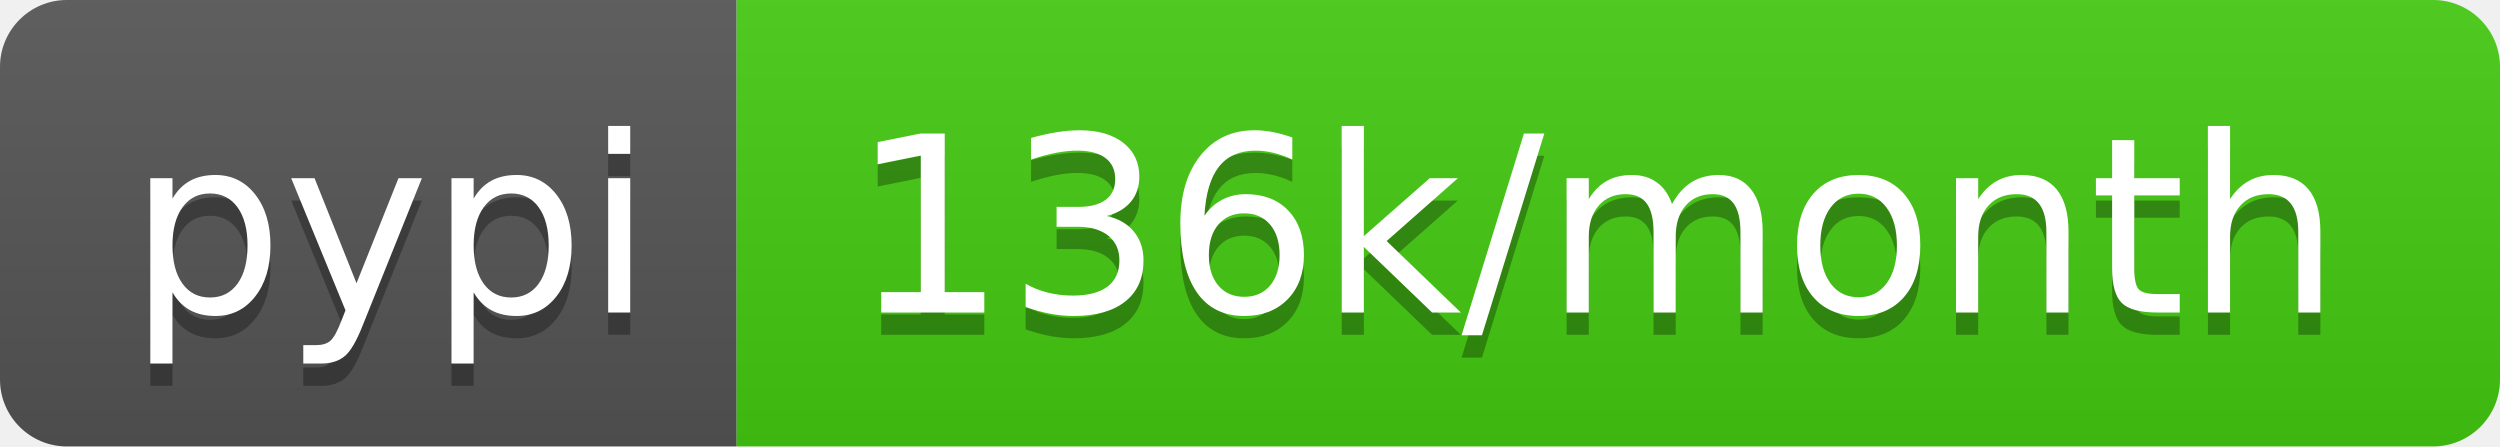
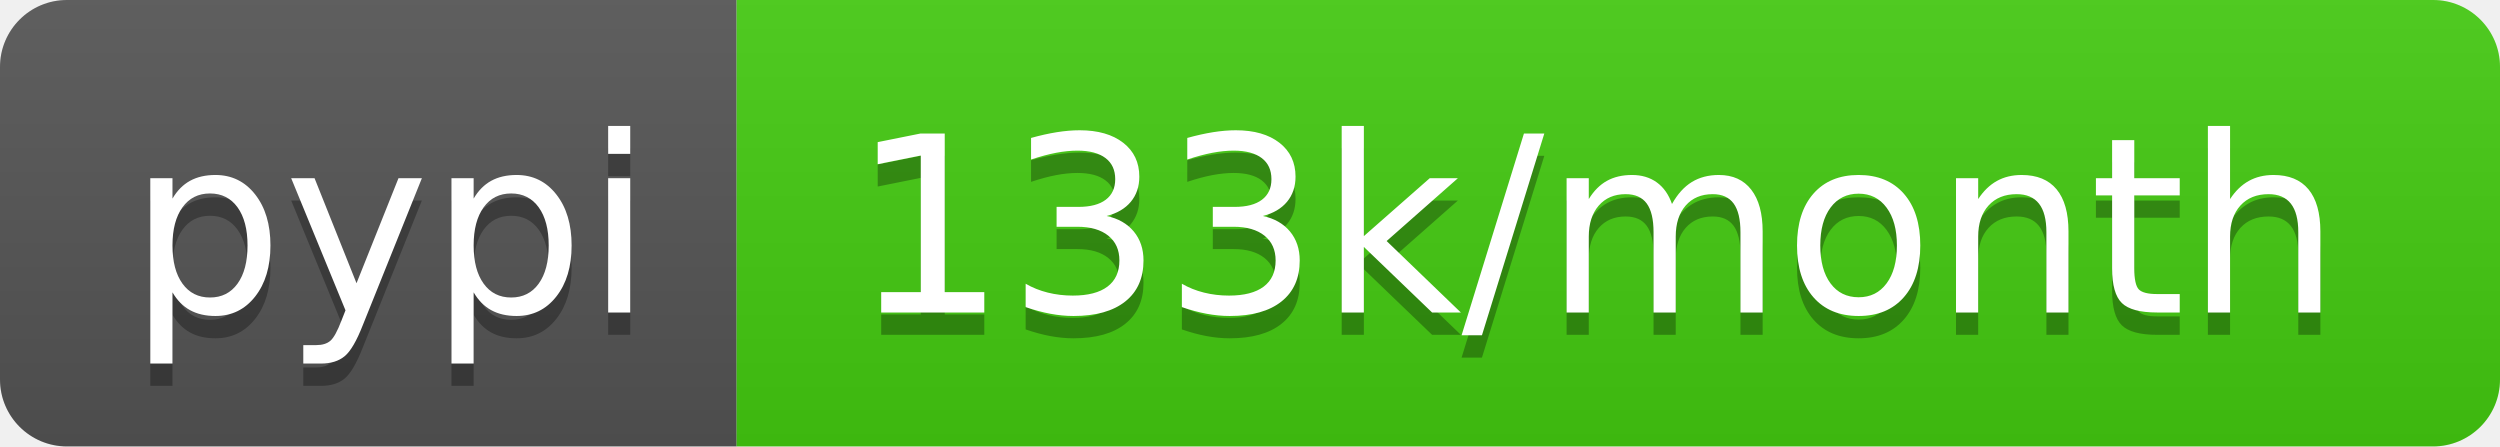
- <svg xmlns="http://www.w3.org/2000/svg" width="112" height="20" role="img" aria-label="pypi: 136k/month">
+ <svg xmlns="http://www.w3.org/2000/svg" width="112" height="20" role="img" aria-label="pypi: 133k/month">
  <linearGradient id="s" x2="0" y2="100%">
    <stop offset="0" stop-color="#bbb" stop-opacity=".1" />
    <stop offset="1" stop-opacity=".1" />
  </linearGradient>
  <clipPath id="r">
    <rect width="112" height="20" rx="3" fill="#fff" />
  </clipPath>
  <g clip-path="url(#r)">
    <rect width="33" height="20" fill="#555" />
    <rect x="33" width="79" height="20" fill="#4c1" />
    <rect width="112" height="20" fill="url(#s)" />
  </g>
  <g fill="#fff" text-anchor="middle" font-family="Verdana,Geneva,DejaVu Sans,sans-serif" text-rendering="geometricPrecision" font-size="110">
    <text aria-hidden="true" x="175" y="150" fill="#010101" fill-opacity=".3" transform="scale(.1)" textLength="230">pypi</text>
    <text x="175" y="140" transform="scale(.1)" fill="#fff" textLength="230">pypi</text>
-     <text aria-hidden="true" x="715" y="150" fill="#010101" fill-opacity=".3" transform="scale(.1)" textLength="690">136k/month</text>
-     <text x="715" y="140" transform="scale(.1)" fill="#fff" textLength="690">136k/month</text>
+     <text aria-hidden="true" x="715" y="150" fill="#010101" fill-opacity=".3" transform="scale(.1)" textLength="690">133k/month</text>
+     <text x="715" y="140" transform="scale(.1)" fill="#fff" textLength="690">133k/month</text>
  </g>
</svg>
